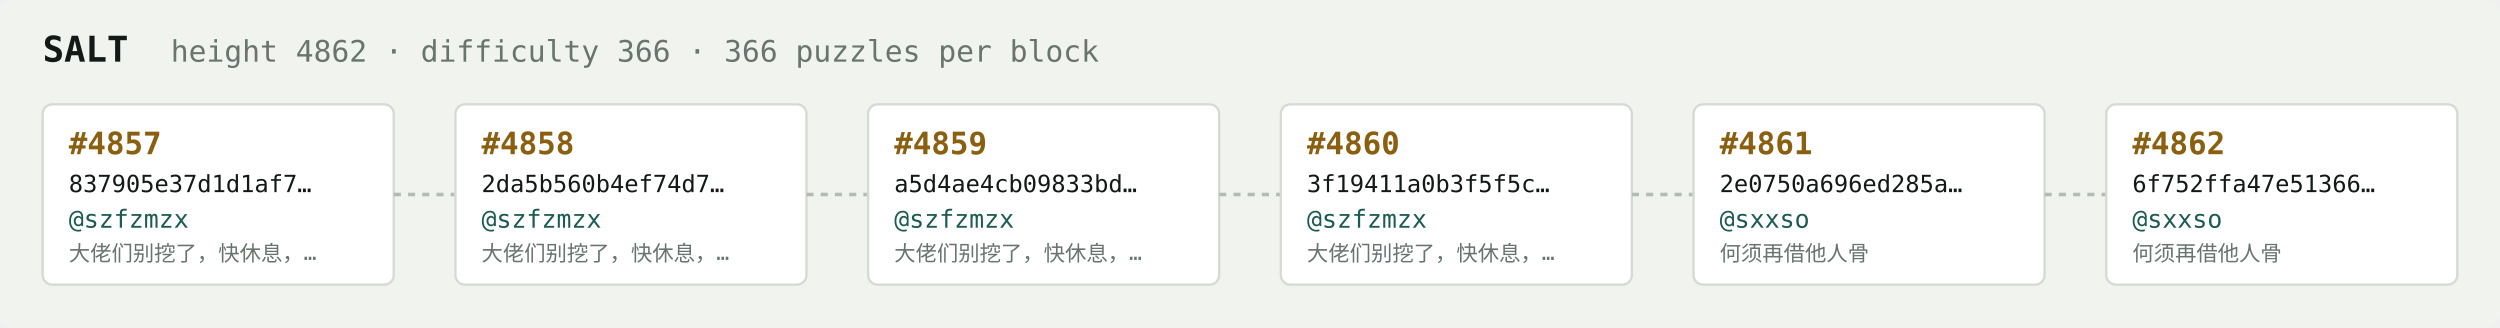
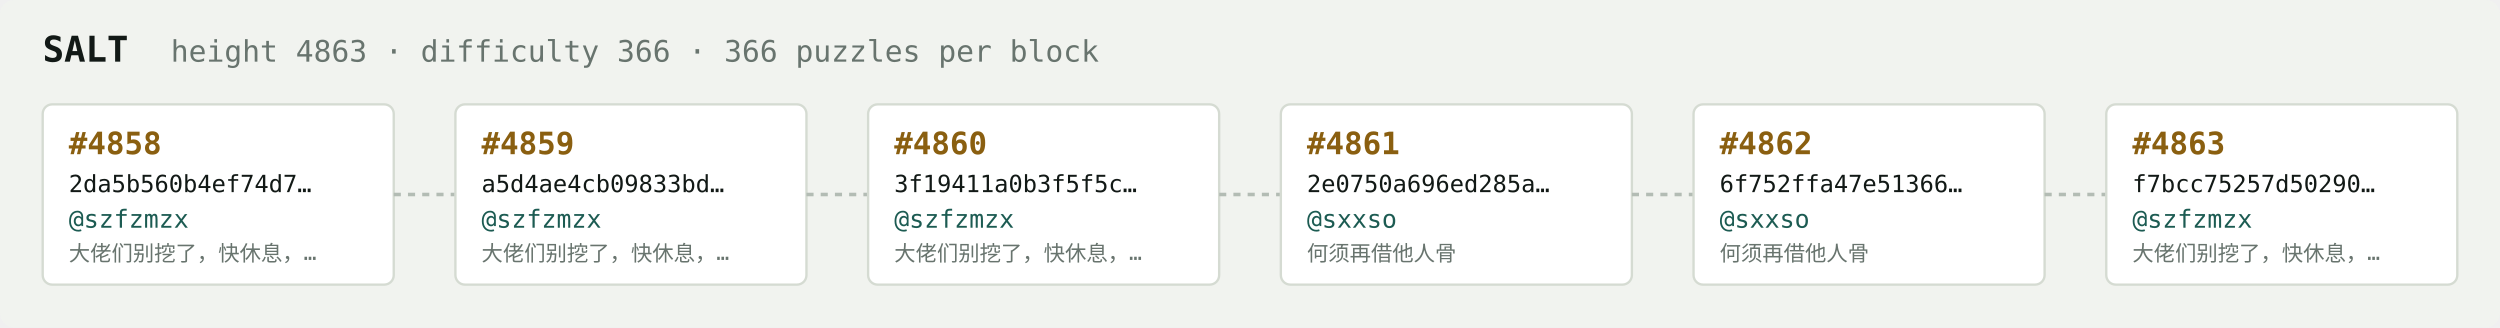
<svg xmlns="http://www.w3.org/2000/svg" width="1054" height="138" viewBox="0 0 1054 138" font-family="ui-monospace,SFMono-Regular,Menlo,monospace">
  <rect fill="#f1f3ef" width="1054" height="138" rx="6" />
  <text x="18" y="26" fill="#121916" font-size="15" font-weight="700">SALT</text>
-   <text x="72" y="26" fill="#68746e" font-size="12.5">height 4862 · difficulty 366 · 366 puzzles per block</text>
+   <text x="72" y="26" fill="#68746e" font-size="12.5">height 4863 · difficulty 366 · 366 puzzles per block</text>
  <rect x="18" y="44" width="148" height="76" rx="4" fill="#ffffff" stroke="#d5dbd2" stroke-width="1" />
-   <text x="29" y="65" fill="#8a5f10" font-size="13" font-weight="700">#4857</text>
-   <text x="29" y="81" fill="#121916" font-size="10">837905e37d1d1af7…</text>
+   <text x="29" y="65" fill="#8a5f10" font-size="13" font-weight="700">#4858</text>
+   <text x="29" y="81" fill="#121916" font-size="10">2da5b560b4ef74d7…</text>
  <text x="29" y="96" fill="#1c5b52" font-size="10.5">@szfzmzx</text>
  <text x="29" y="110" fill="#68746e" font-size="9">大佬们别挖了，快休息，…</text>
  <line x1="166" y1="82.0" x2="192" y2="82.0" stroke="#b3bcb4" stroke-width="1.5" stroke-dasharray="3 3" />
  <rect x="192" y="44" width="148" height="76" rx="4" fill="#ffffff" stroke="#d5dbd2" stroke-width="1" />
-   <text x="203" y="65" fill="#8a5f10" font-size="13" font-weight="700">#4858</text>
-   <text x="203" y="81" fill="#121916" font-size="10">2da5b560b4ef74d7…</text>
+   <text x="203" y="65" fill="#8a5f10" font-size="13" font-weight="700">#4859</text>
+   <text x="203" y="81" fill="#121916" font-size="10">a5d4ae4cb09833bd…</text>
  <text x="203" y="96" fill="#1c5b52" font-size="10.5">@szfzmzx</text>
  <text x="203" y="110" fill="#68746e" font-size="9">大佬们别挖了，快休息，…</text>
  <line x1="340" y1="82.0" x2="366" y2="82.0" stroke="#b3bcb4" stroke-width="1.5" stroke-dasharray="3 3" />
  <rect x="366" y="44" width="148" height="76" rx="4" fill="#ffffff" stroke="#d5dbd2" stroke-width="1" />
-   <text x="377" y="65" fill="#8a5f10" font-size="13" font-weight="700">#4859</text>
-   <text x="377" y="81" fill="#121916" font-size="10">a5d4ae4cb09833bd…</text>
+   <text x="377" y="65" fill="#8a5f10" font-size="13" font-weight="700">#4860</text>
+   <text x="377" y="81" fill="#121916" font-size="10">3f19411a0b3f5f5c…</text>
  <text x="377" y="96" fill="#1c5b52" font-size="10.5">@szfzmzx</text>
  <text x="377" y="110" fill="#68746e" font-size="9">大佬们别挖了，快休息，…</text>
  <line x1="514" y1="82.0" x2="540" y2="82.0" stroke="#b3bcb4" stroke-width="1.5" stroke-dasharray="3 3" />
  <rect x="540" y="44" width="148" height="76" rx="4" fill="#ffffff" stroke="#d5dbd2" stroke-width="1" />
-   <text x="551" y="65" fill="#8a5f10" font-size="13" font-weight="700">#4860</text>
-   <text x="551" y="81" fill="#121916" font-size="10">3f19411a0b3f5f5c…</text>
-   <text x="551" y="96" fill="#1c5b52" font-size="10.5">@szfzmzx</text>
-   <text x="551" y="110" fill="#68746e" font-size="9">大佬们别挖了，快休息，…</text>
+   <text x="551" y="65" fill="#8a5f10" font-size="13" font-weight="700">#4861</text>
+   <text x="551" y="81" fill="#121916" font-size="10">2e0750a696ed285a…</text>
+   <text x="551" y="96" fill="#1c5b52" font-size="10.5">@sxxso</text>
+   <text x="551" y="110" fill="#68746e" font-size="9">何须再借他人骨</text>
  <line x1="688" y1="82.0" x2="714" y2="82.0" stroke="#b3bcb4" stroke-width="1.5" stroke-dasharray="3 3" />
  <rect x="714" y="44" width="148" height="76" rx="4" fill="#ffffff" stroke="#d5dbd2" stroke-width="1" />
-   <text x="725" y="65" fill="#8a5f10" font-size="13" font-weight="700">#4861</text>
-   <text x="725" y="81" fill="#121916" font-size="10">2e0750a696ed285a…</text>
+   <text x="725" y="65" fill="#8a5f10" font-size="13" font-weight="700">#4862</text>
+   <text x="725" y="81" fill="#121916" font-size="10">6f752ffa47e51366…</text>
  <text x="725" y="96" fill="#1c5b52" font-size="10.5">@sxxso</text>
  <text x="725" y="110" fill="#68746e" font-size="9">何须再借他人骨</text>
  <line x1="862" y1="82.0" x2="888" y2="82.0" stroke="#b3bcb4" stroke-width="1.5" stroke-dasharray="3 3" />
  <rect x="888" y="44" width="148" height="76" rx="4" fill="#ffffff" stroke="#d5dbd2" stroke-width="1" />
-   <text x="899" y="65" fill="#8a5f10" font-size="13" font-weight="700">#4862</text>
-   <text x="899" y="81" fill="#121916" font-size="10">6f752ffa47e51366…</text>
-   <text x="899" y="96" fill="#1c5b52" font-size="10.5">@sxxso</text>
-   <text x="899" y="110" fill="#68746e" font-size="9">何须再借他人骨</text>
+   <text x="899" y="65" fill="#8a5f10" font-size="13" font-weight="700">#4863</text>
+   <text x="899" y="81" fill="#121916" font-size="10">f7bcc75257d50290…</text>
+   <text x="899" y="96" fill="#1c5b52" font-size="10.5">@szfzmzx</text>
+   <text x="899" y="110" fill="#68746e" font-size="9">大佬们别挖了，快休息，…</text>
</svg>
